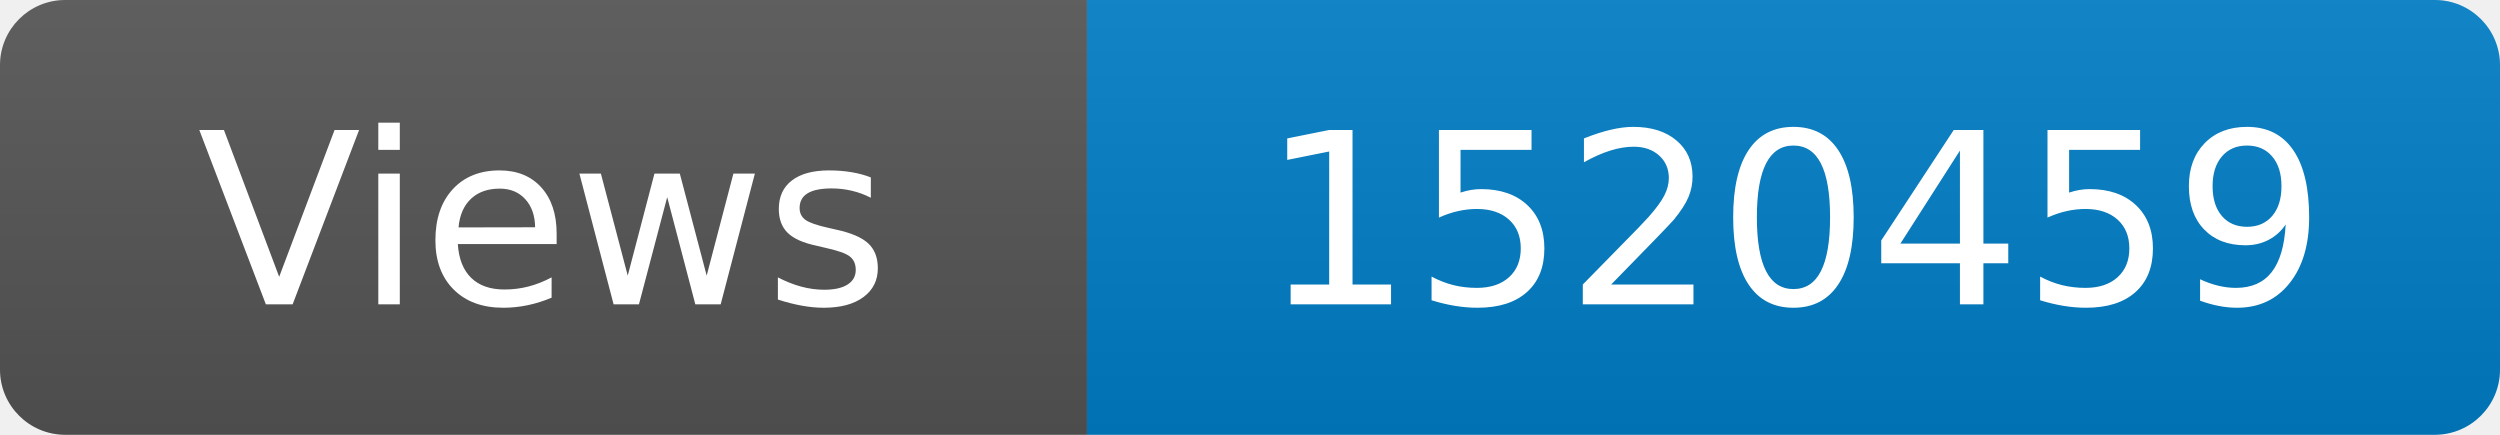
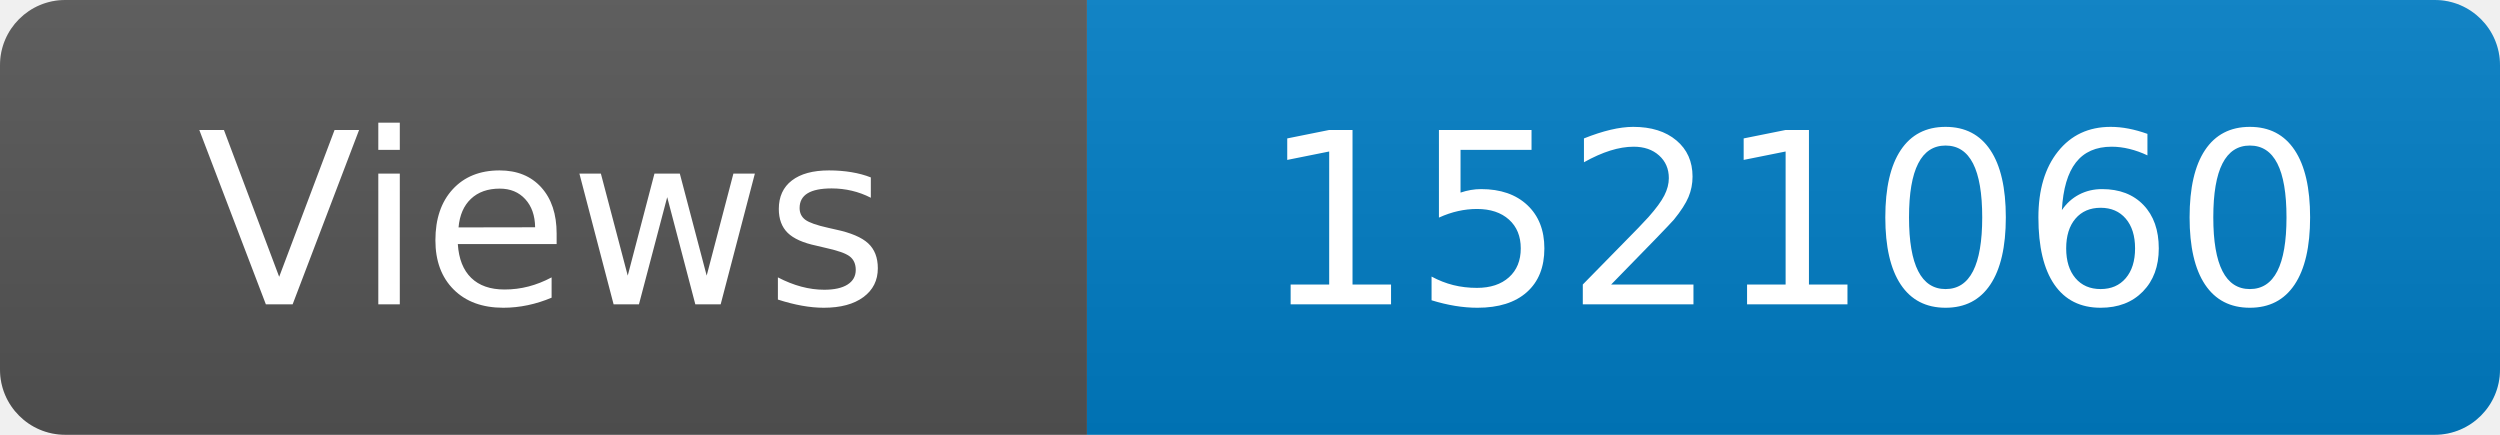
<svg xmlns="http://www.w3.org/2000/svg" width="115" height="20" role="img" aria-label="Maintained?: yes">
  <linearGradient id="s" x2="0" y2="100%">
    <stop offset="0" stop-color="#bbb" stop-opacity=".1" />
    <stop offset="1" stop-opacity=".1" />
  </linearGradient>
  <clipPath id="r">
    <rect width="115" height="20" rx="3" fill="#fff" />
  </clipPath>
  <g clip-path="url(#r)">
    <rect width="50" height="20" fill="#555" />
    <rect x="50" width="160" height="20" fill="#007ec6" />
    <rect width="115" height="20" fill="url(#s)" />
  </g>
  <g fill="#fff" text-anchor="middle" font-family="Verdana,Geneva,DejaVu Sans,sans-serif" font-size="110">
    <text x="250" y="140" transform="scale(.1)" fill="#fff">Views</text>
-     <text x="825" y="140" transform="scale(.1)" fill="#fff">1520459</text>
+     <text x="825" y="140" transform="scale(.1)" fill="#fff">1521060</text>
  </g>
</svg>
